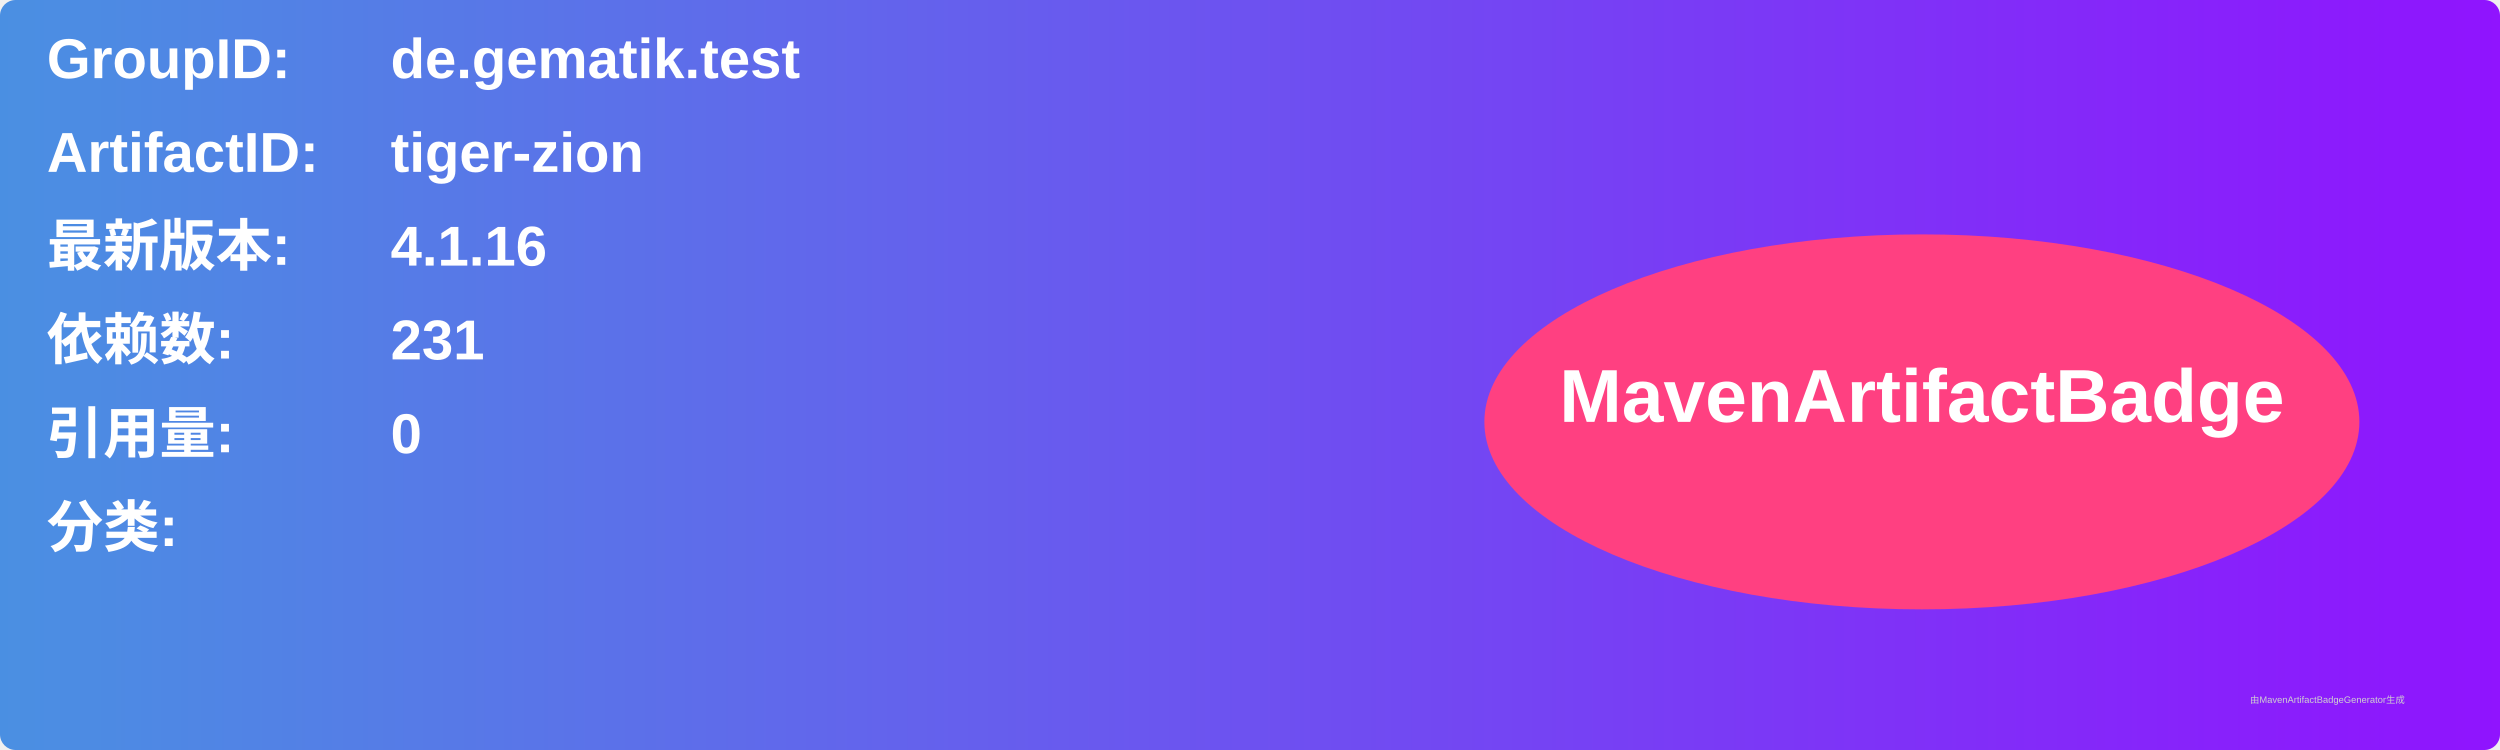
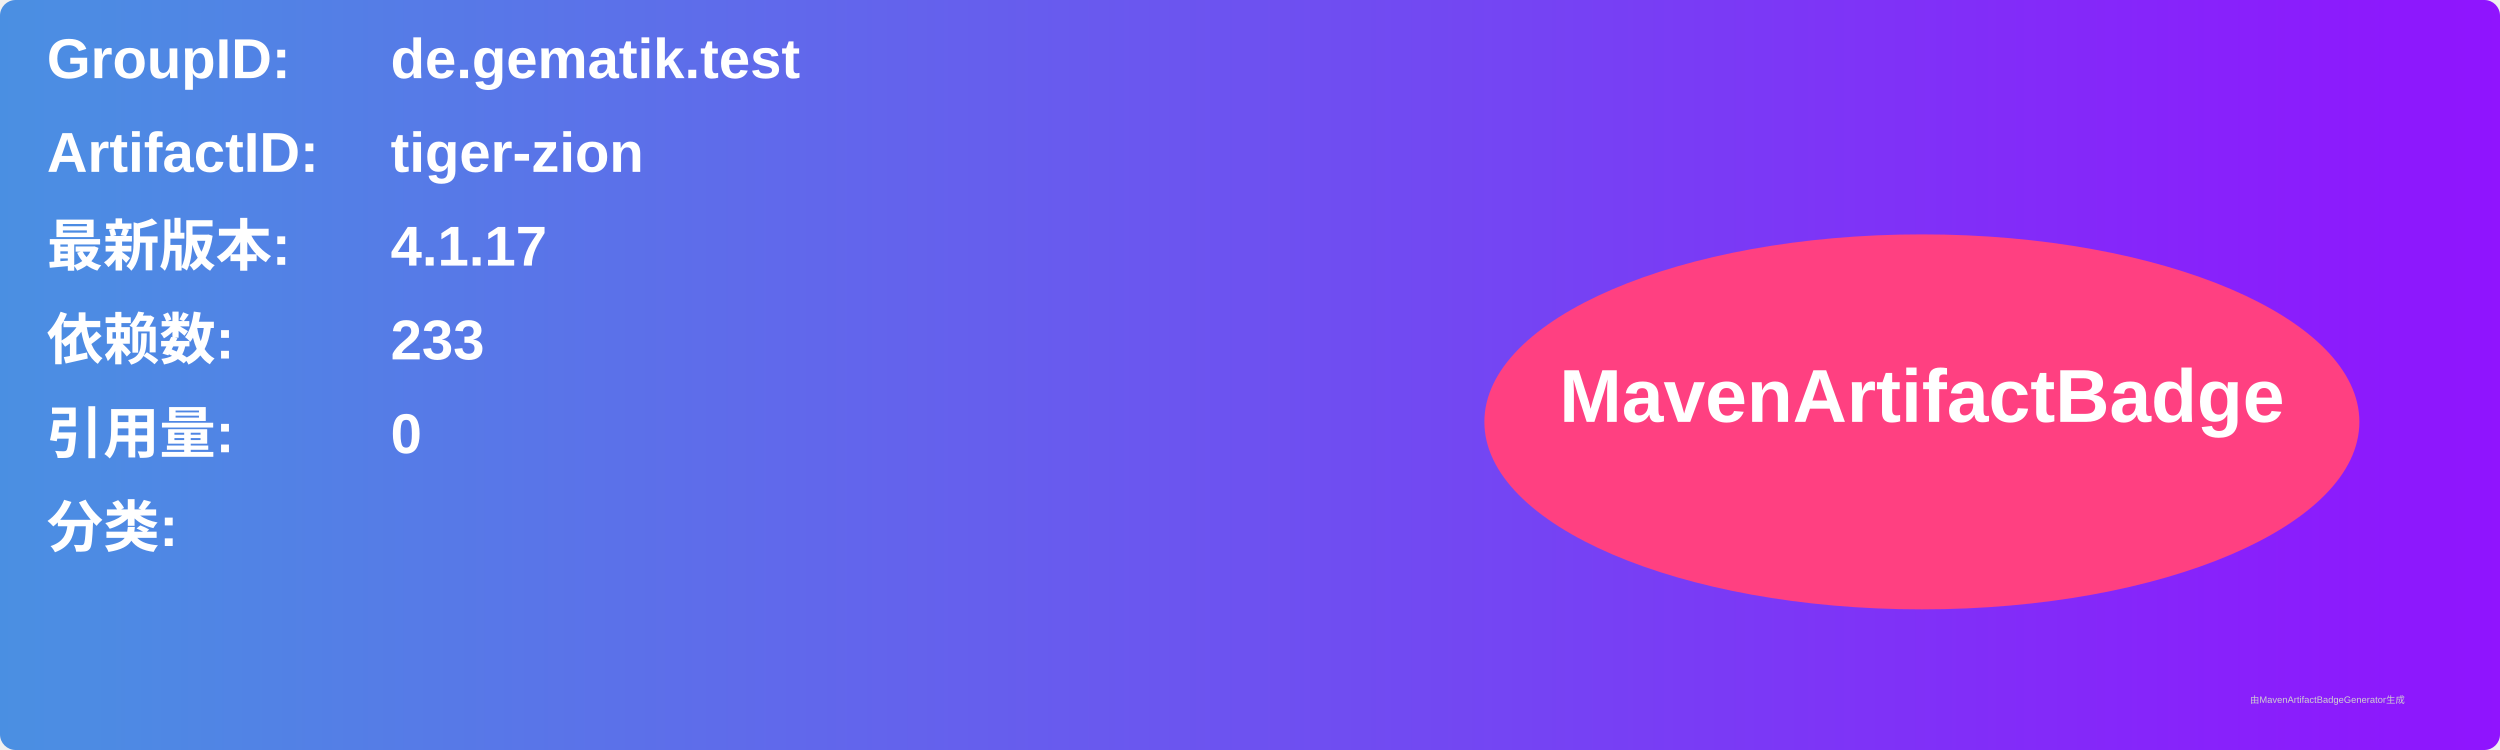
<svg xmlns="http://www.w3.org/2000/svg" width="800" height="240" viewBox="0 0 800 240">
  <linearGradient id="grad" x1="0%" y1="0%" x2="100%" y2="0%">
    <stop offset="0%" stop-color="#4a90e2" />
    <stop offset="100%" stop-color="#9013fe" />
  </linearGradient>
  <rect width="100%" height="100%" rx="5" ry="5" fill="url(#grad)" />
  <g transform="translate(15, 15)">
    <text x="0" y="10" font-family="Arial" font-size="18" fill="white" font-weight="bold" width="260">GroupID:</text>
    <text x="110" y="10" font-family="Arial" font-size="18" fill="white" font-weight="bold" width="460">de.gematik.test</text>
    <text x="0" y="40" font-family="Arial" font-size="18" fill="white" font-weight="bold" width="260">ArtifactID:</text>
    <text x="110" y="40" font-family="Arial" font-size="18" fill="white" font-weight="bold" width="460">tiger-zion</text>
    <text x="0" y="70" font-family="Arial" font-size="18" fill="white" font-weight="bold">最新版本:</text>
    <text x="110" y="70" font-family="Arial" font-size="18" fill="white" font-weight="bold">
-       <tspan font-weight="bold">4.1.16</tspan>
+       <tspan font-weight="bold">4.1.17</tspan>
    </text>
    <text x="0" y="100" font-family="Arial" font-size="18" fill="white" font-weight="bold">依赖数: </text>
    <text x="110" y="100" font-family="Arial" font-size="18" fill="white">
-       <tspan font-weight="bold">231</tspan>
+       <tspan font-weight="bold">233</tspan>
    </text>
    <text x="0" y="130" font-family="Arial" font-size="18" fill="white" font-weight="bold">引用量: </text>
    <text x="110" y="130" font-family="Arial" font-size="18" fill="white">
      <tspan font-weight="bold">0</tspan>
    </text>
    <text x="0" y="160" font-family="Arial" font-size="18" fill="white" font-weight="bold">分类:</text>
    <text x="10" y="190" font-family="Arial" font-size="10" fill="white">
      <tspan font-weight="bold" />
    </text>
    <ellipse cx="600" cy="120" rx="140" ry="60" fill="#ff4081" />
    <text x="600" y="120" text-anchor="middle" font-family="Arial" font-size="24" fill="white" font-weight="bold">MavenArtifactBadge</text>
  </g>
  <text x="720" y="225" font-family="Arial" font-size="3" fill="#d0d0d0">由MavenArtifactBadgeGenerator生成</text>
</svg>
